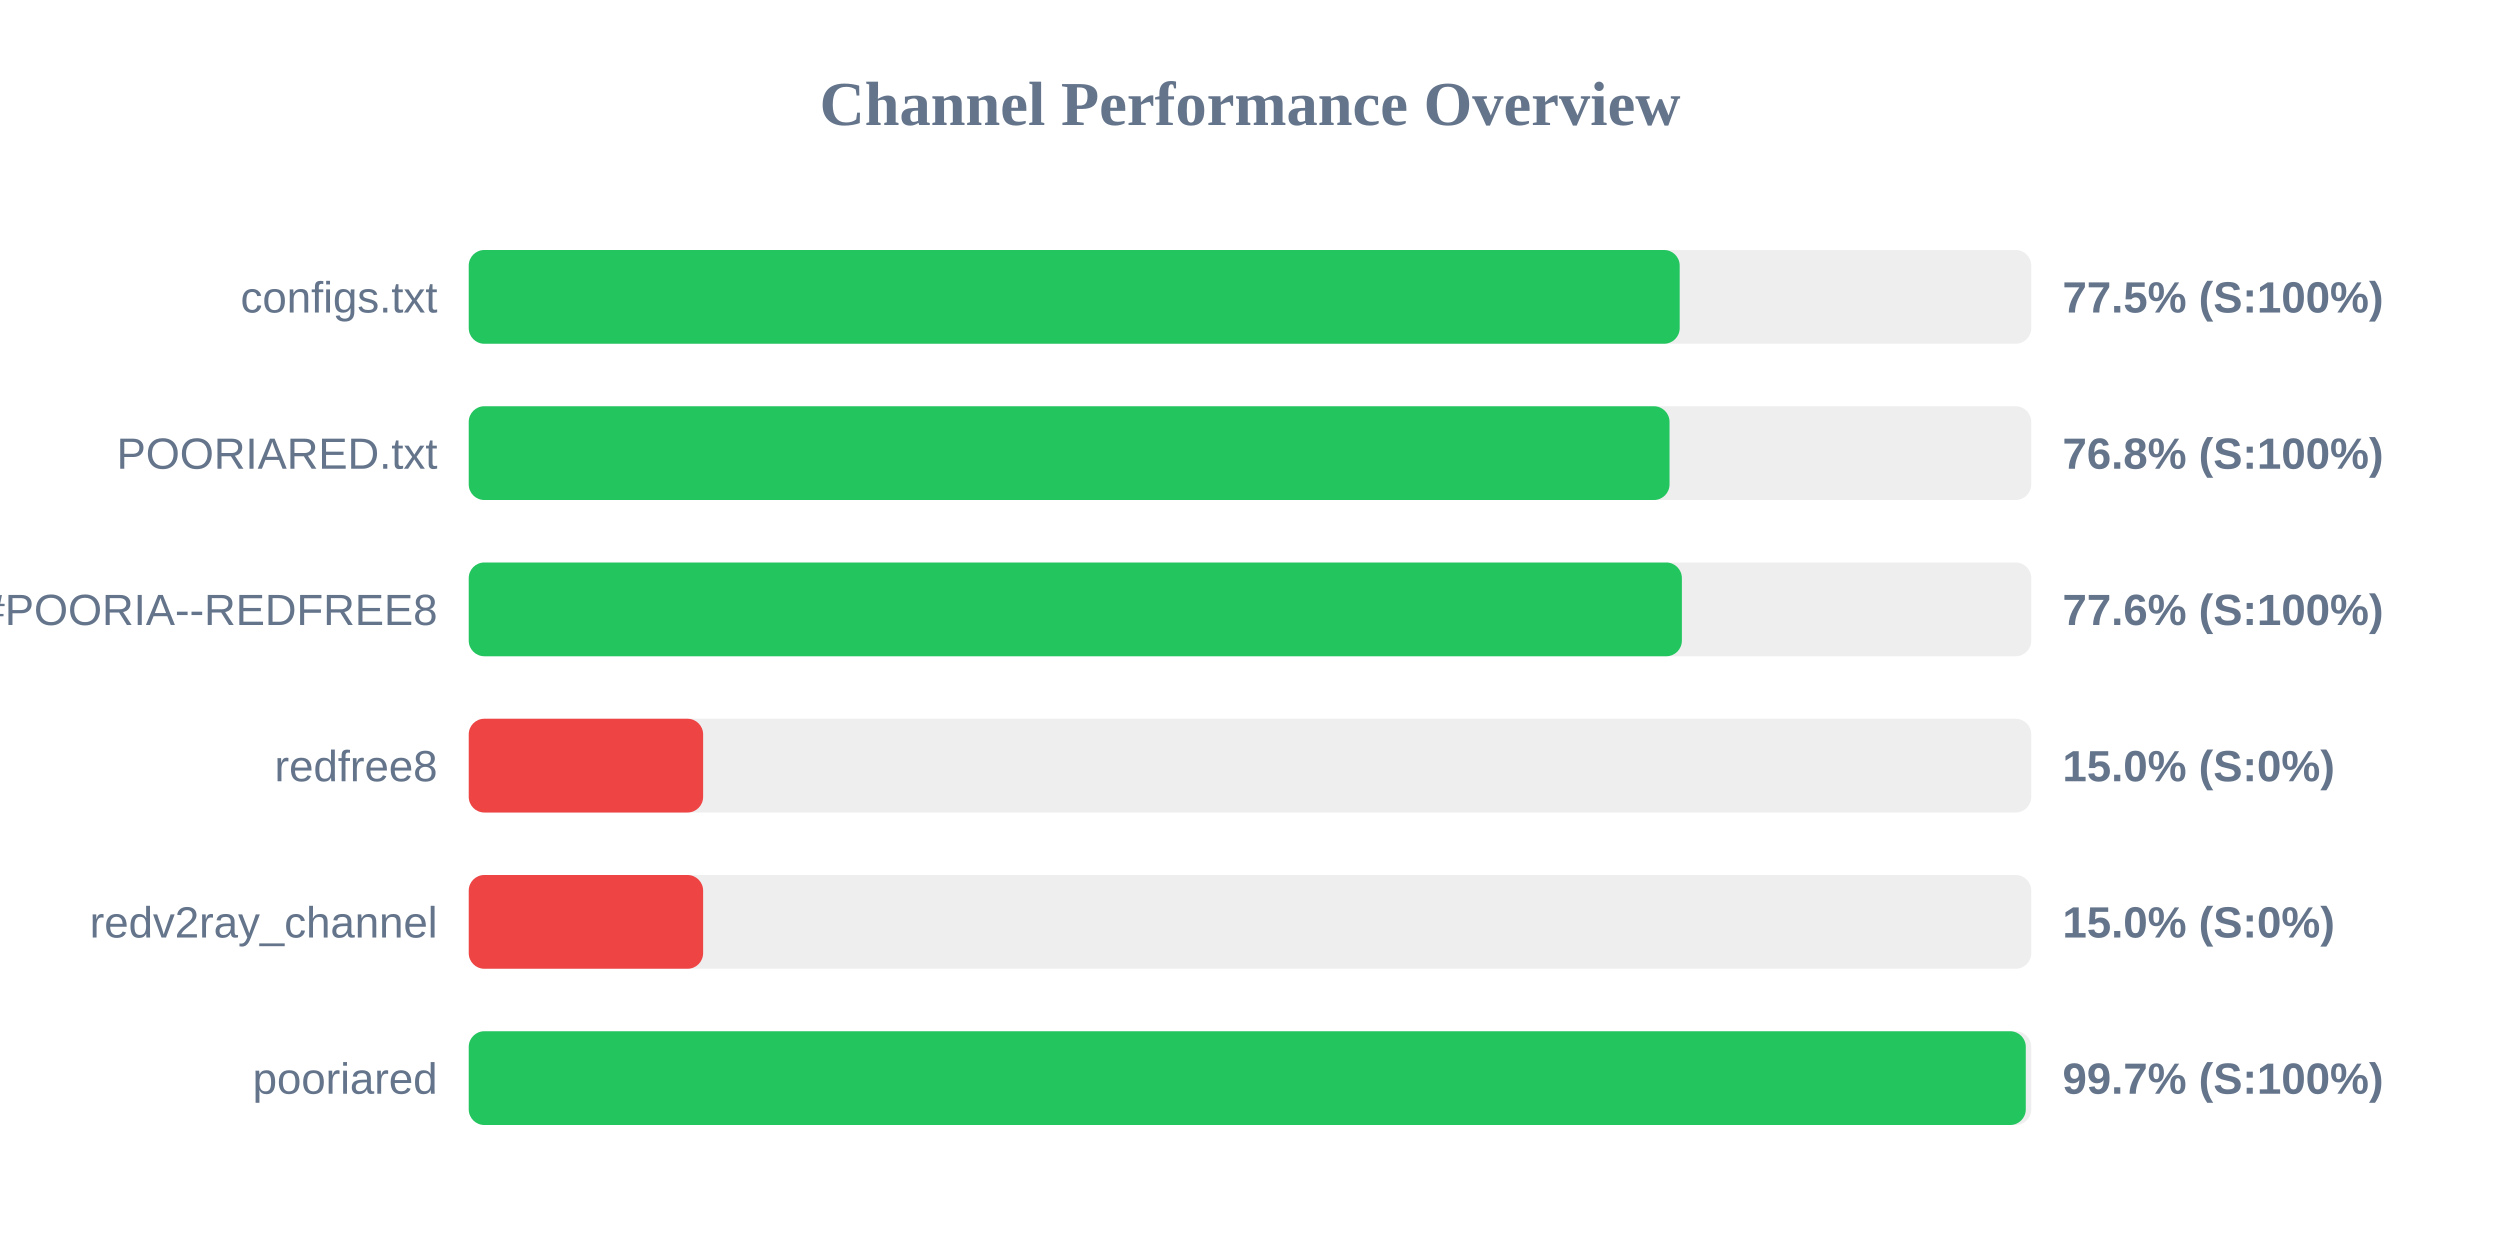
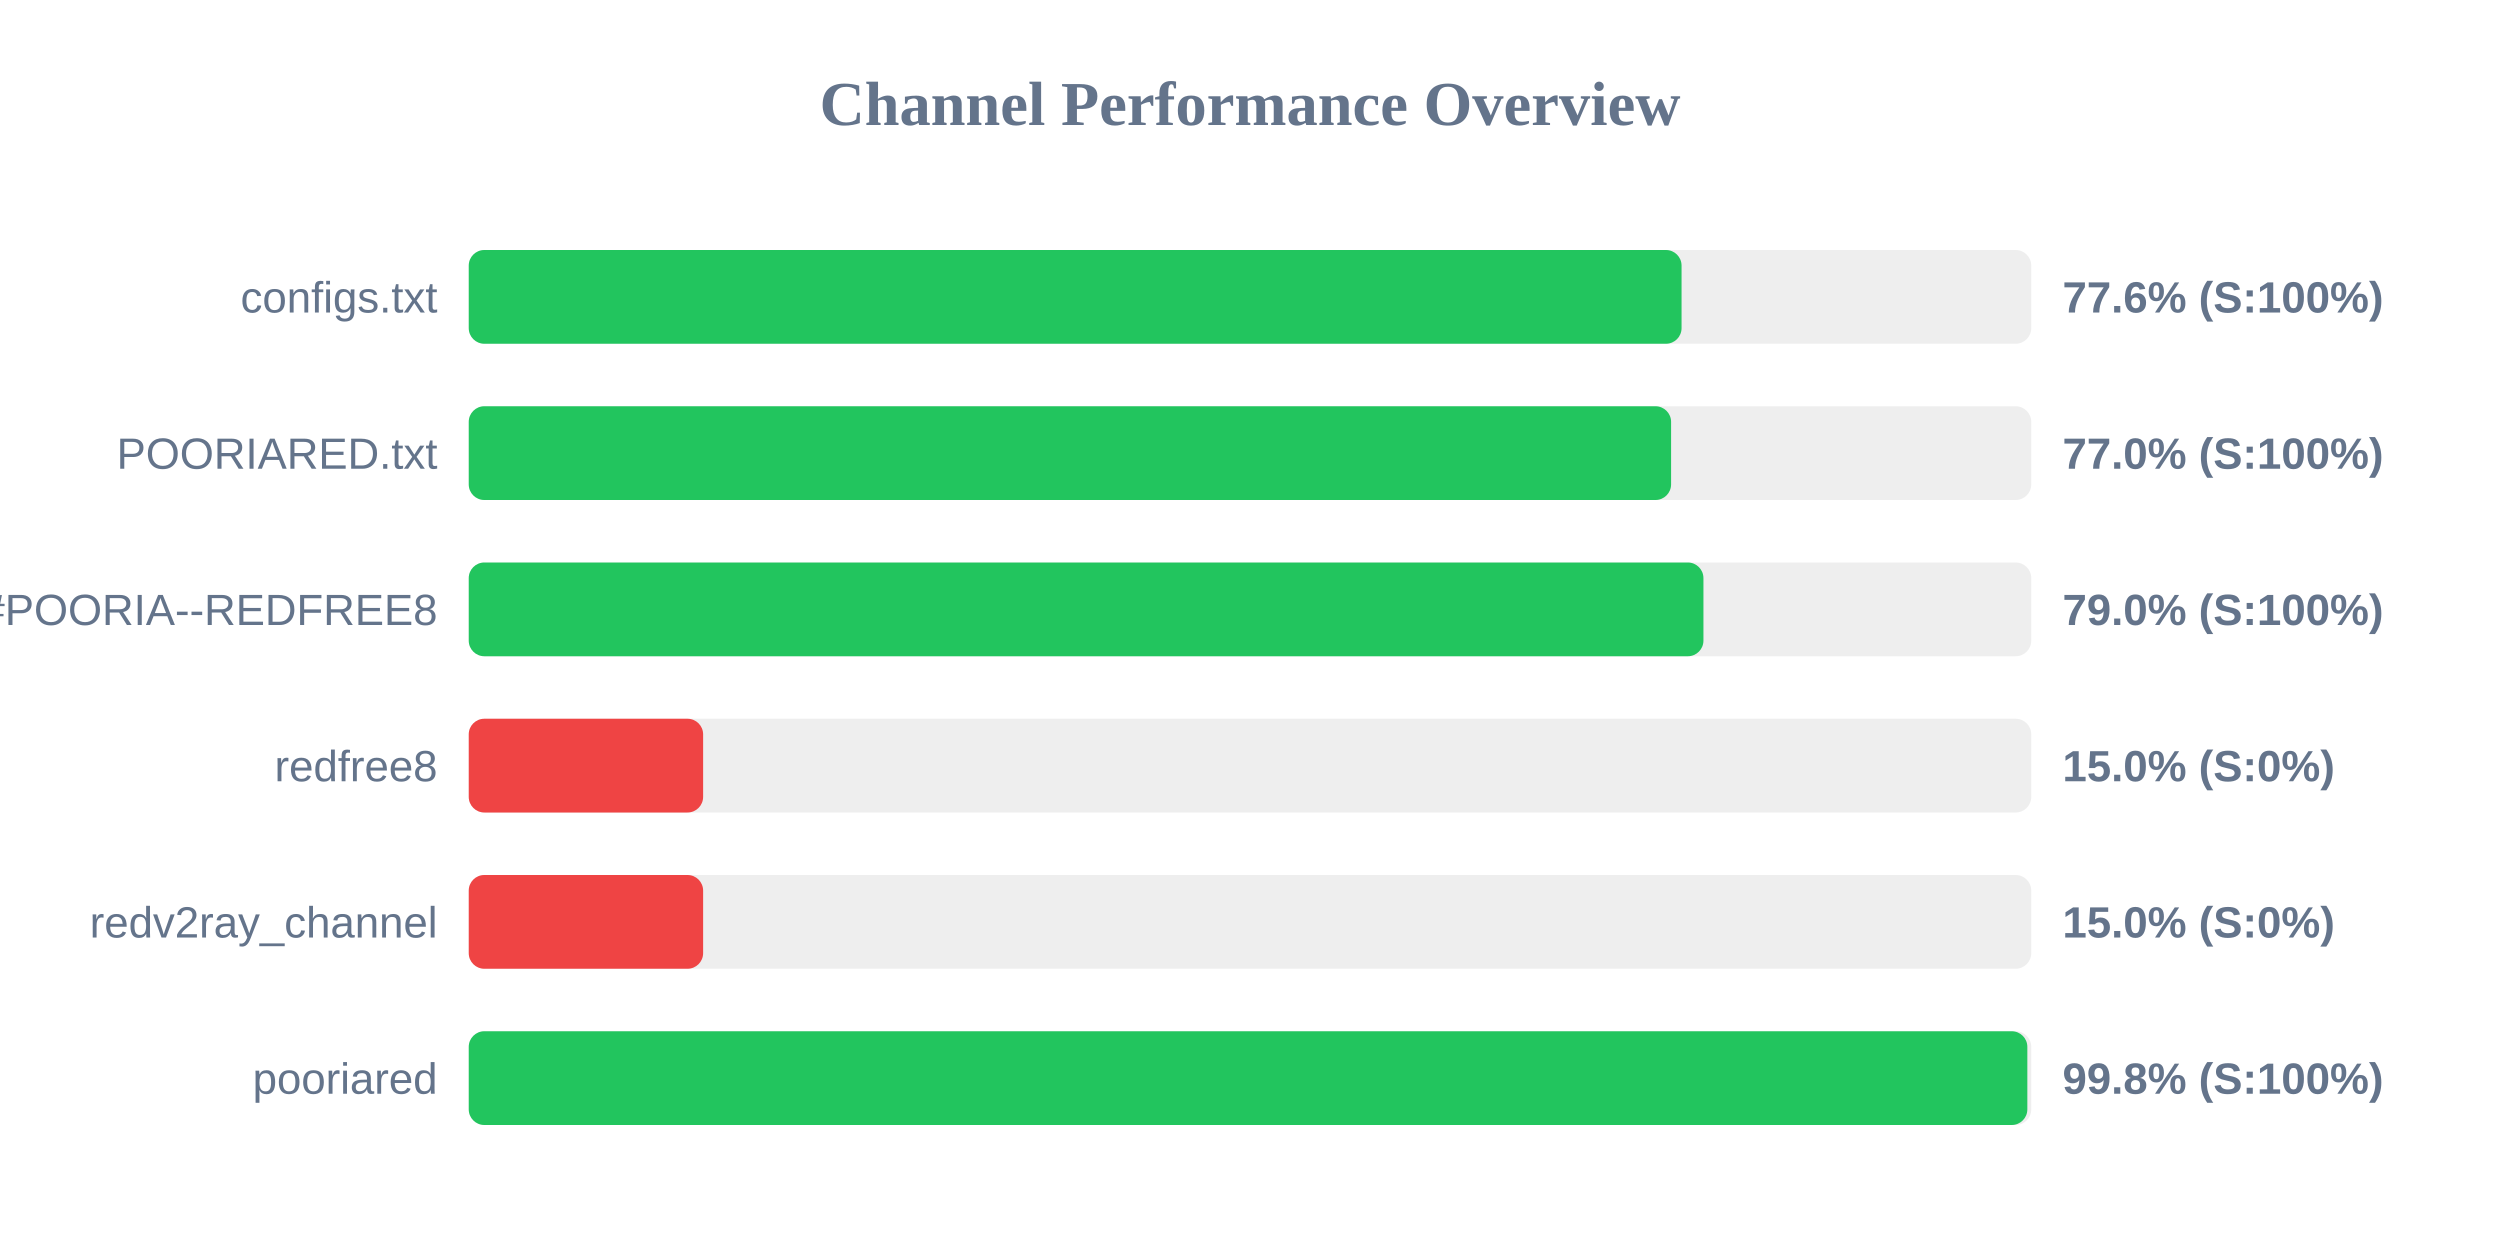
<svg xmlns="http://www.w3.org/2000/svg" width="800" height="400" version="1.1">
  <style>
        .row { font: 14px Arial; fill: #64748b; }
        .score { font: bold 14px Arial; fill: #64748b; }
    </style>
  <text x="400" y="40" text-anchor="middle" font-size="20px" font-weight="bold" fill="#64748b">Channel Performance Overview</text>
  <rect x="150" y="80" width="500" height="30" fill="#eee" rx="5" />
-   <rect x="150" y="80" width="387.5" height="30" fill="#22c55e" rx="5" />
+   <rect x="150" y="80" width="388.1" height="30" fill="#22c55e" rx="5" />
  <text x="140" y="100" text-anchor="end" class="row">configs.txt</text>
-   <text x="660" y="100" text-anchor="start" class="score">77.5% (S:100%)</text>
+   <text x="660" y="100" text-anchor="start" class="score">77.6% (S:100%)</text>
  <rect x="150" y="130" width="500" height="30" fill="#eee" rx="5" />
-   <rect x="150" y="130" width="384.25" height="30" fill="#22c55e" rx="5" />
+   <rect x="150" y="130" width="384.75" height="30" fill="#22c55e" rx="5" />
  <text x="140" y="150" text-anchor="end" class="row">POORIARED.txt</text>
-   <text x="660" y="150" text-anchor="start" class="score">76.8% (S:100%)</text>
+   <text x="660" y="150" text-anchor="start" class="score">77.0% (S:100%)</text>
  <rect x="150" y="180" width="500" height="30" fill="#eee" rx="5" />
-   <rect x="150" y="180" width="388.2" height="30" fill="#22c55e" rx="5" />
+   <rect x="150" y="180" width="395.1" height="30" fill="#22c55e" rx="5" />
  <text x="140" y="200" text-anchor="end" class="row">POORIA--REDFREE8.txt#POORIA--REDFREE8</text>
-   <text x="660" y="200" text-anchor="start" class="score">77.6% (S:100%)</text>
+   <text x="660" y="200" text-anchor="start" class="score">79.0% (S:100%)</text>
  <rect x="150" y="230" width="500" height="30" fill="#eee" rx="5" />
  <rect x="150" y="230" width="75.0" height="30" fill="#ef4444" rx="5" />
  <text x="140" y="250" text-anchor="end" class="row">redfree8</text>
  <text x="660" y="250" text-anchor="start" class="score">15.0% (S:0%)</text>
  <rect x="150" y="280" width="500" height="30" fill="#eee" rx="5" />
  <rect x="150" y="280" width="75.0" height="30" fill="#ef4444" rx="5" />
  <text x="140" y="300" text-anchor="end" class="row">redv2ray_channel</text>
  <text x="660" y="300" text-anchor="start" class="score">15.0% (S:0%)</text>
  <rect x="150" y="330" width="500" height="30" fill="#eee" rx="5" />
-   <rect x="150" y="330" width="498.25" height="30" fill="#22c55e" rx="5" />
+   <rect x="150" y="330" width="498.75" height="30" fill="#22c55e" rx="5" />
  <text x="140" y="350" text-anchor="end" class="row">pooriared</text>
-   <text x="660" y="350" text-anchor="start" class="score">99.7% (S:100%)</text>
+   <text x="660" y="350" text-anchor="start" class="score">99.8% (S:100%)</text>
</svg>
